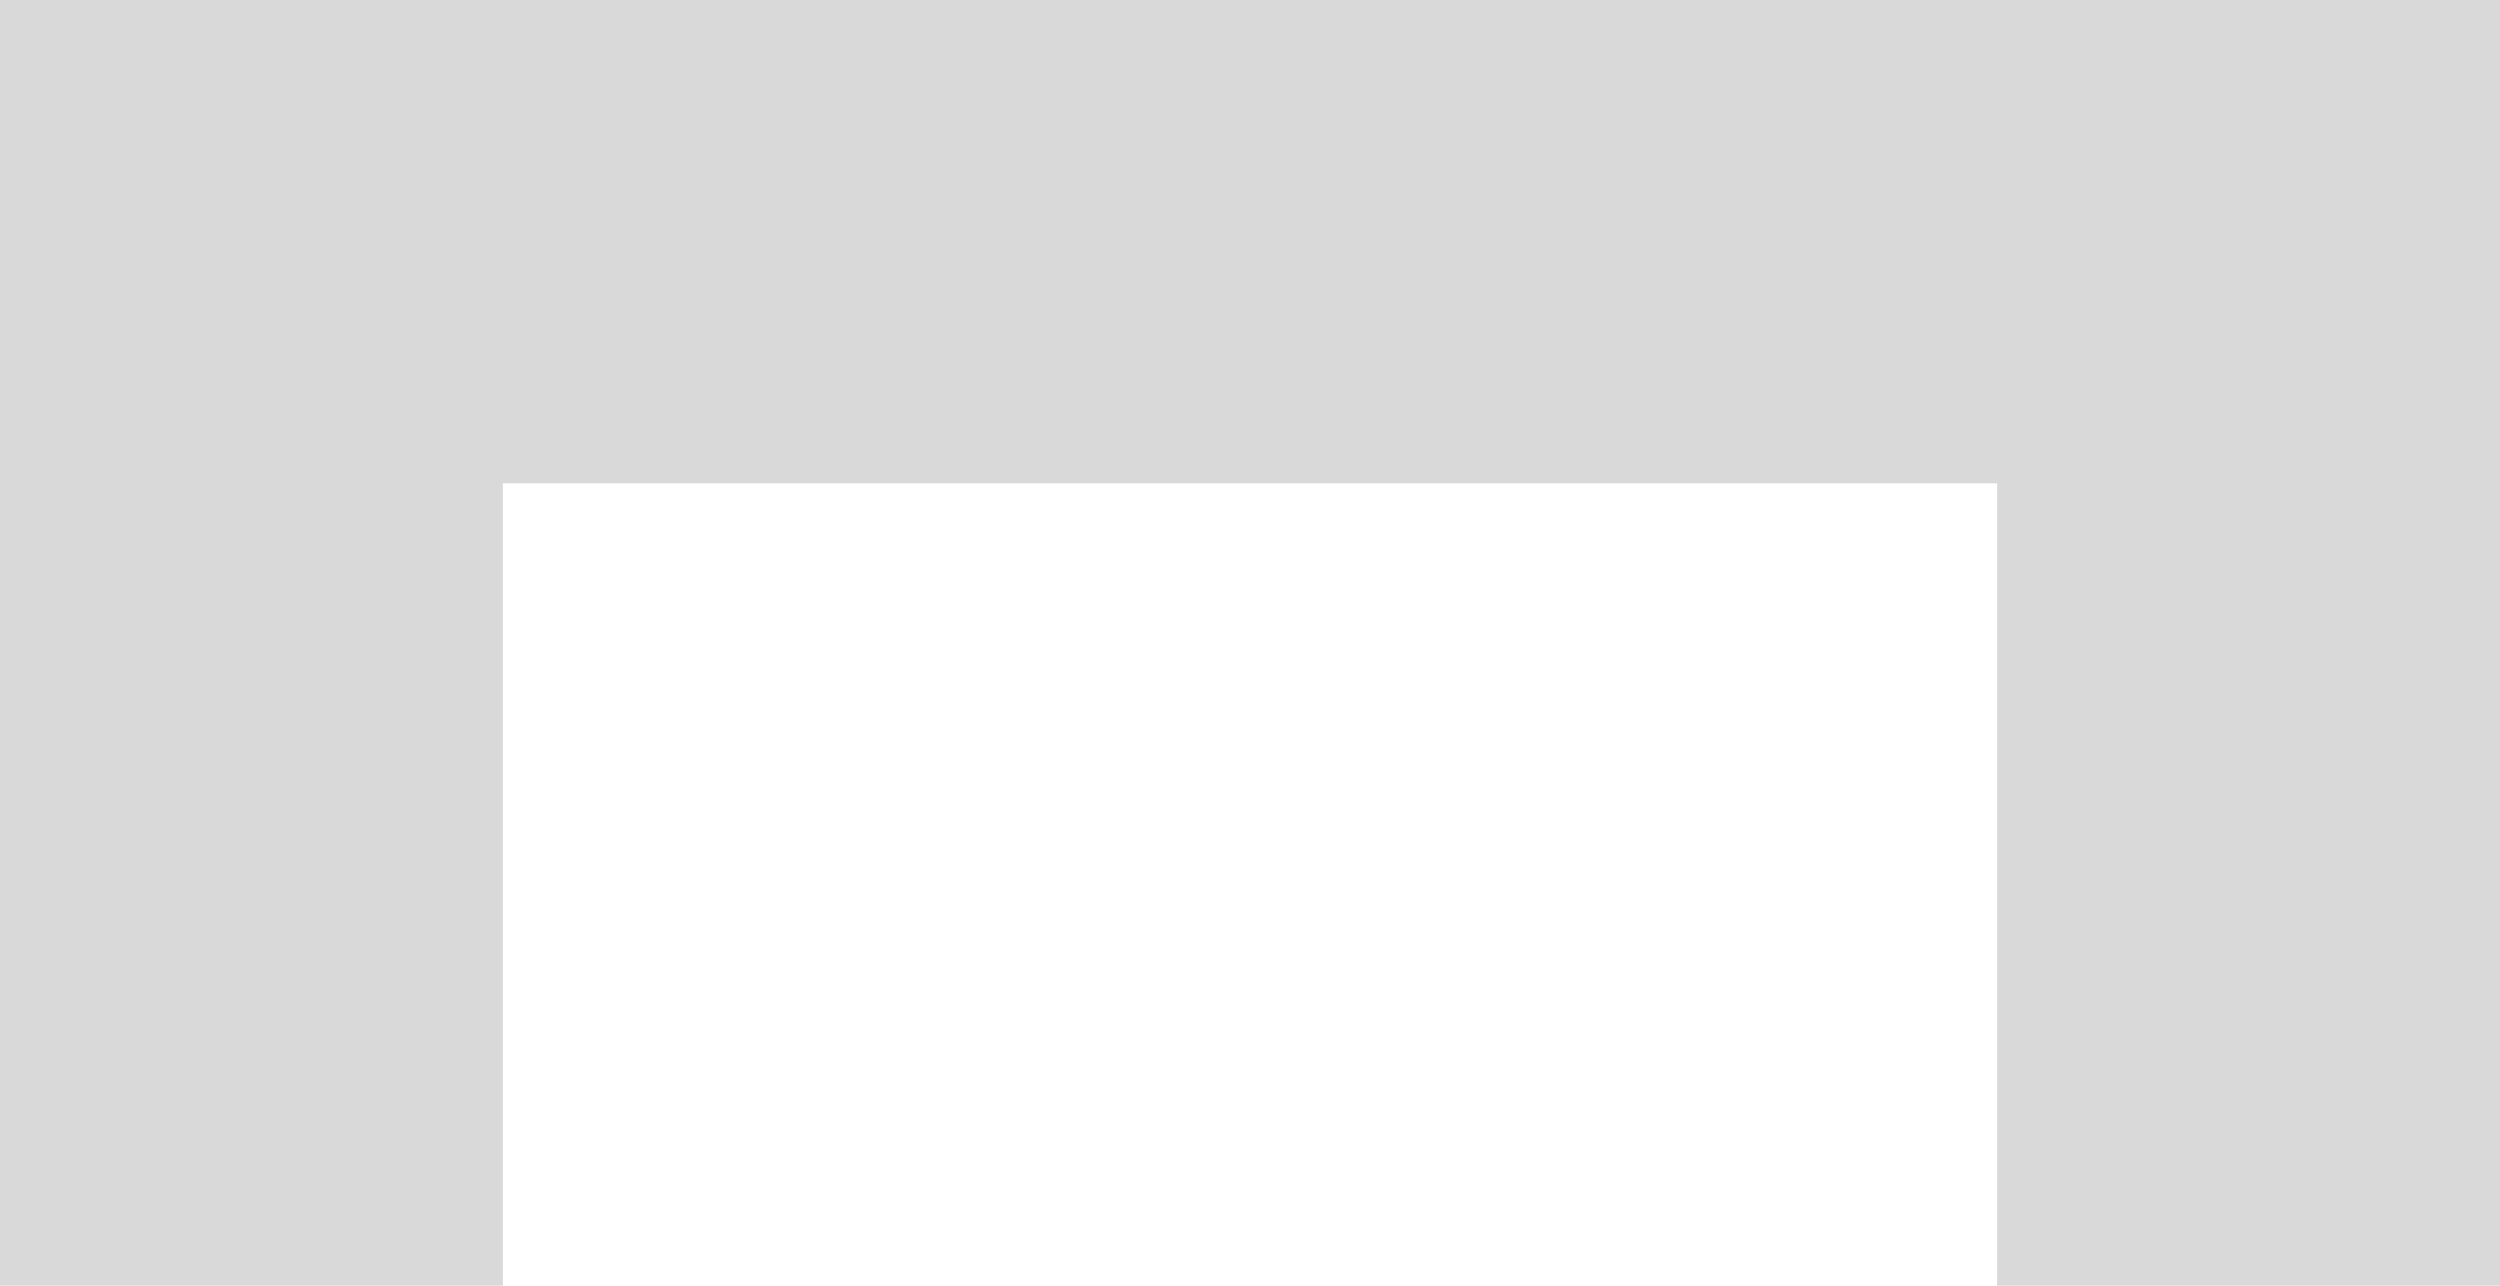
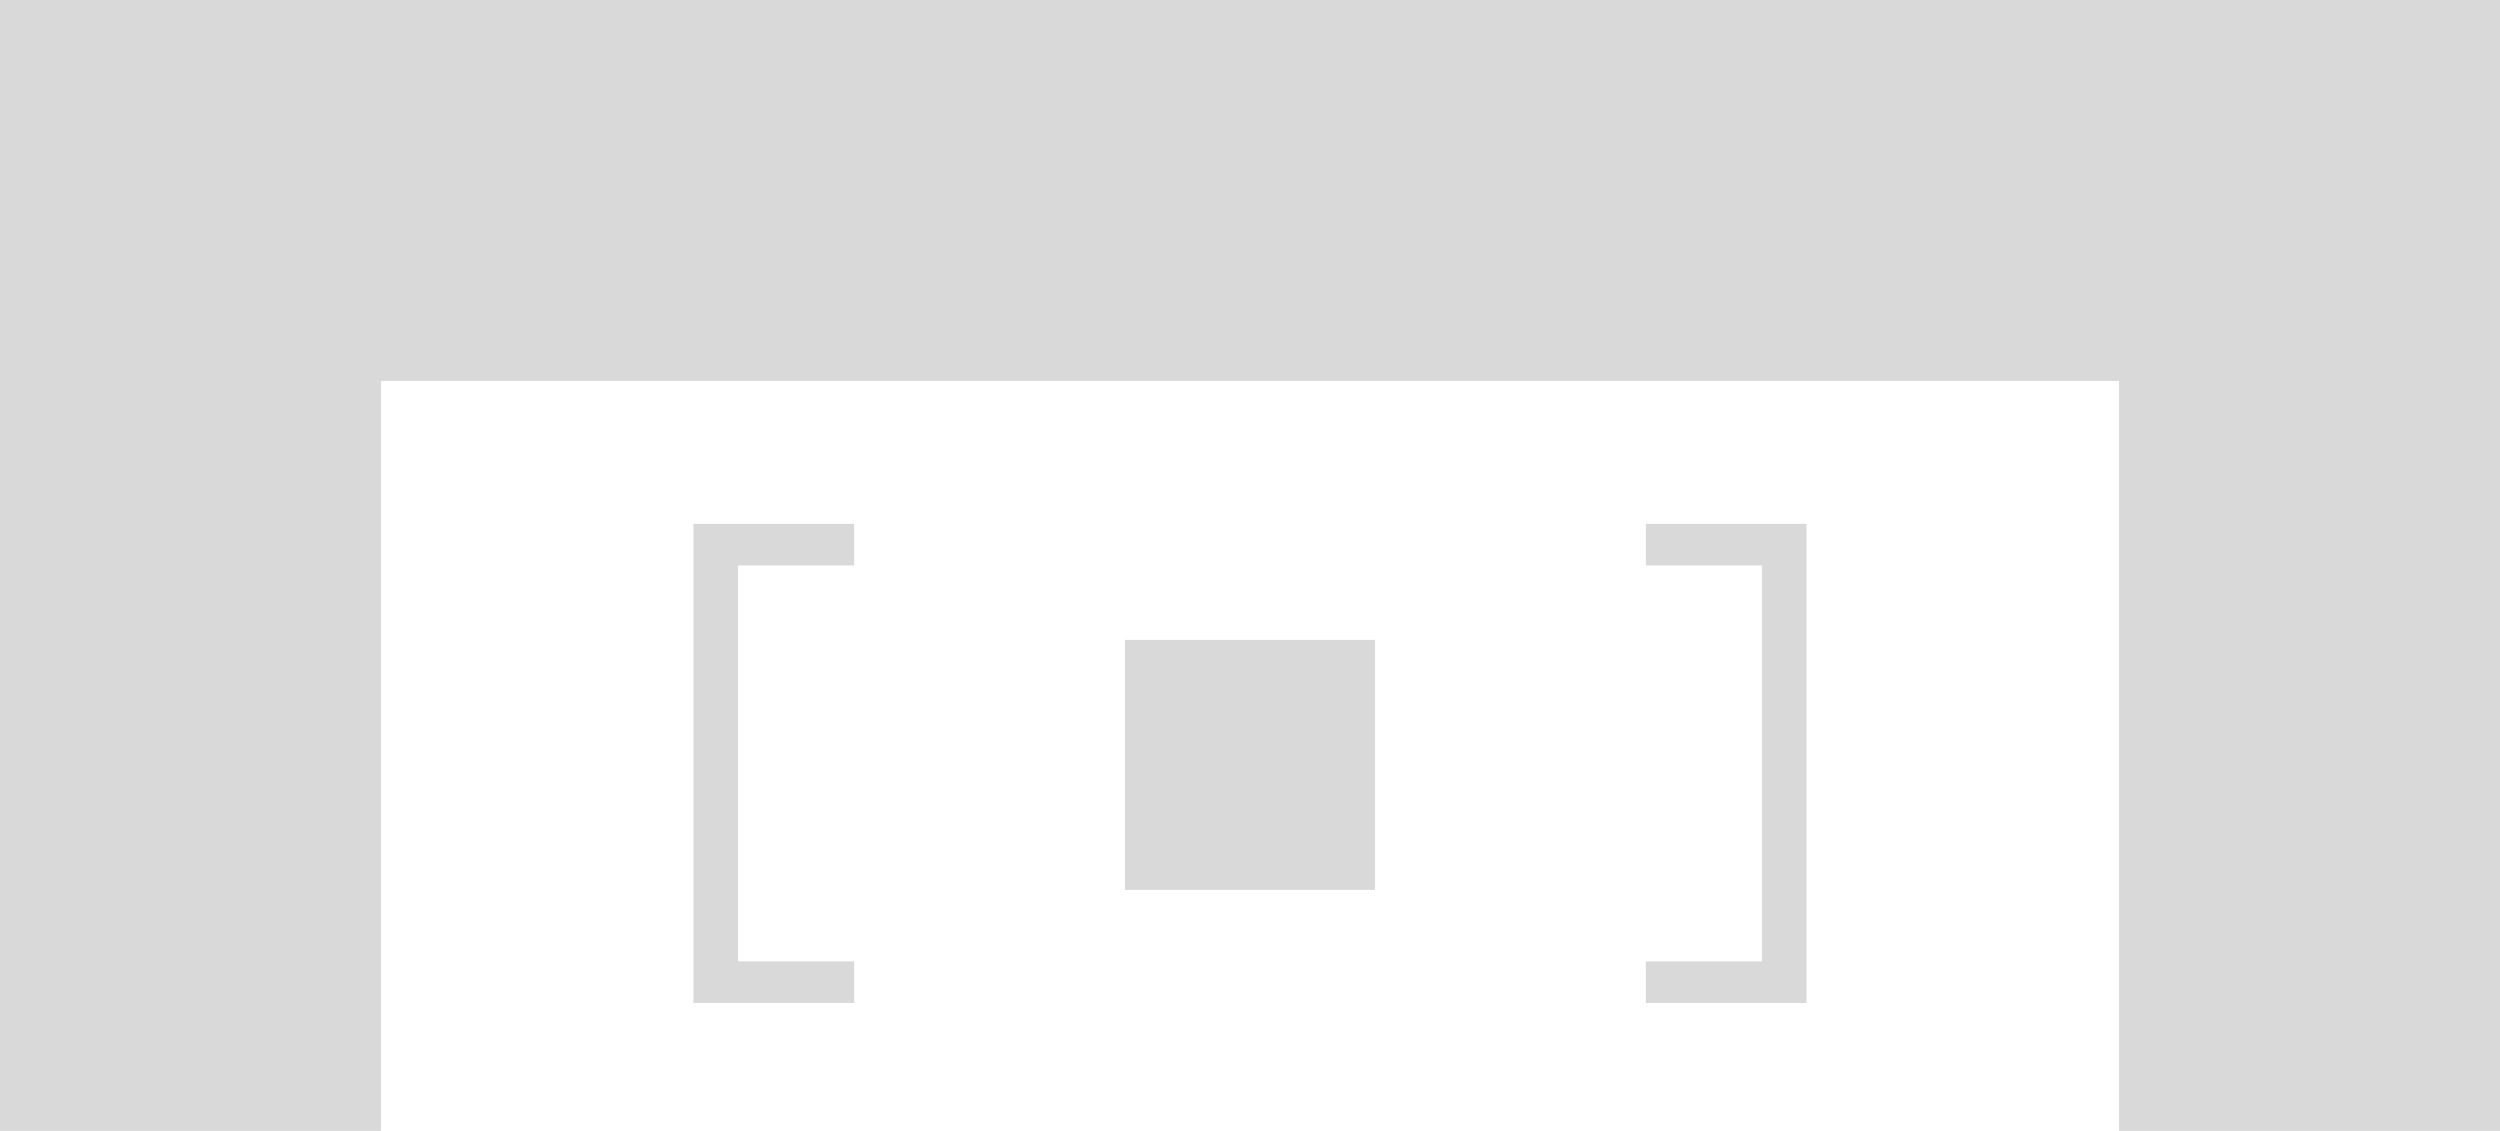
- <svg xmlns="http://www.w3.org/2000/svg" width="700" height="360" viewBox="0 0 700 360" fill="none">
-   <path d="M700 360H559.201V135.328H140.799V360H0V0H700V360Z" fill="#D9D9D9" />
+ <svg xmlns="http://www.w3.org/2000/svg" width="840" height="380" viewBox="0 0 840 380" fill="none">
+   <path d="M712 128L128 128L128 380L0 380L3.32207e-05 -7.34351e-05L840 0L840 380L712 380L712 128Z" fill="#D9D9D9" />
+   <path d="M553 323L592 323L592 190L553 190L553 176L607 176L607 337L553 337L553 323Z" fill="#D9D9D9" />
+   <path d="M287 190L248 190L248 323L287 323L287 337L233 337L233 176L287 176L287 190Z" fill="#D9D9D9" />
+   <rect x="462" y="299" width="84" height="84" transform="rotate(-180 462 299)" fill="#D9D9D9" />
</svg>
